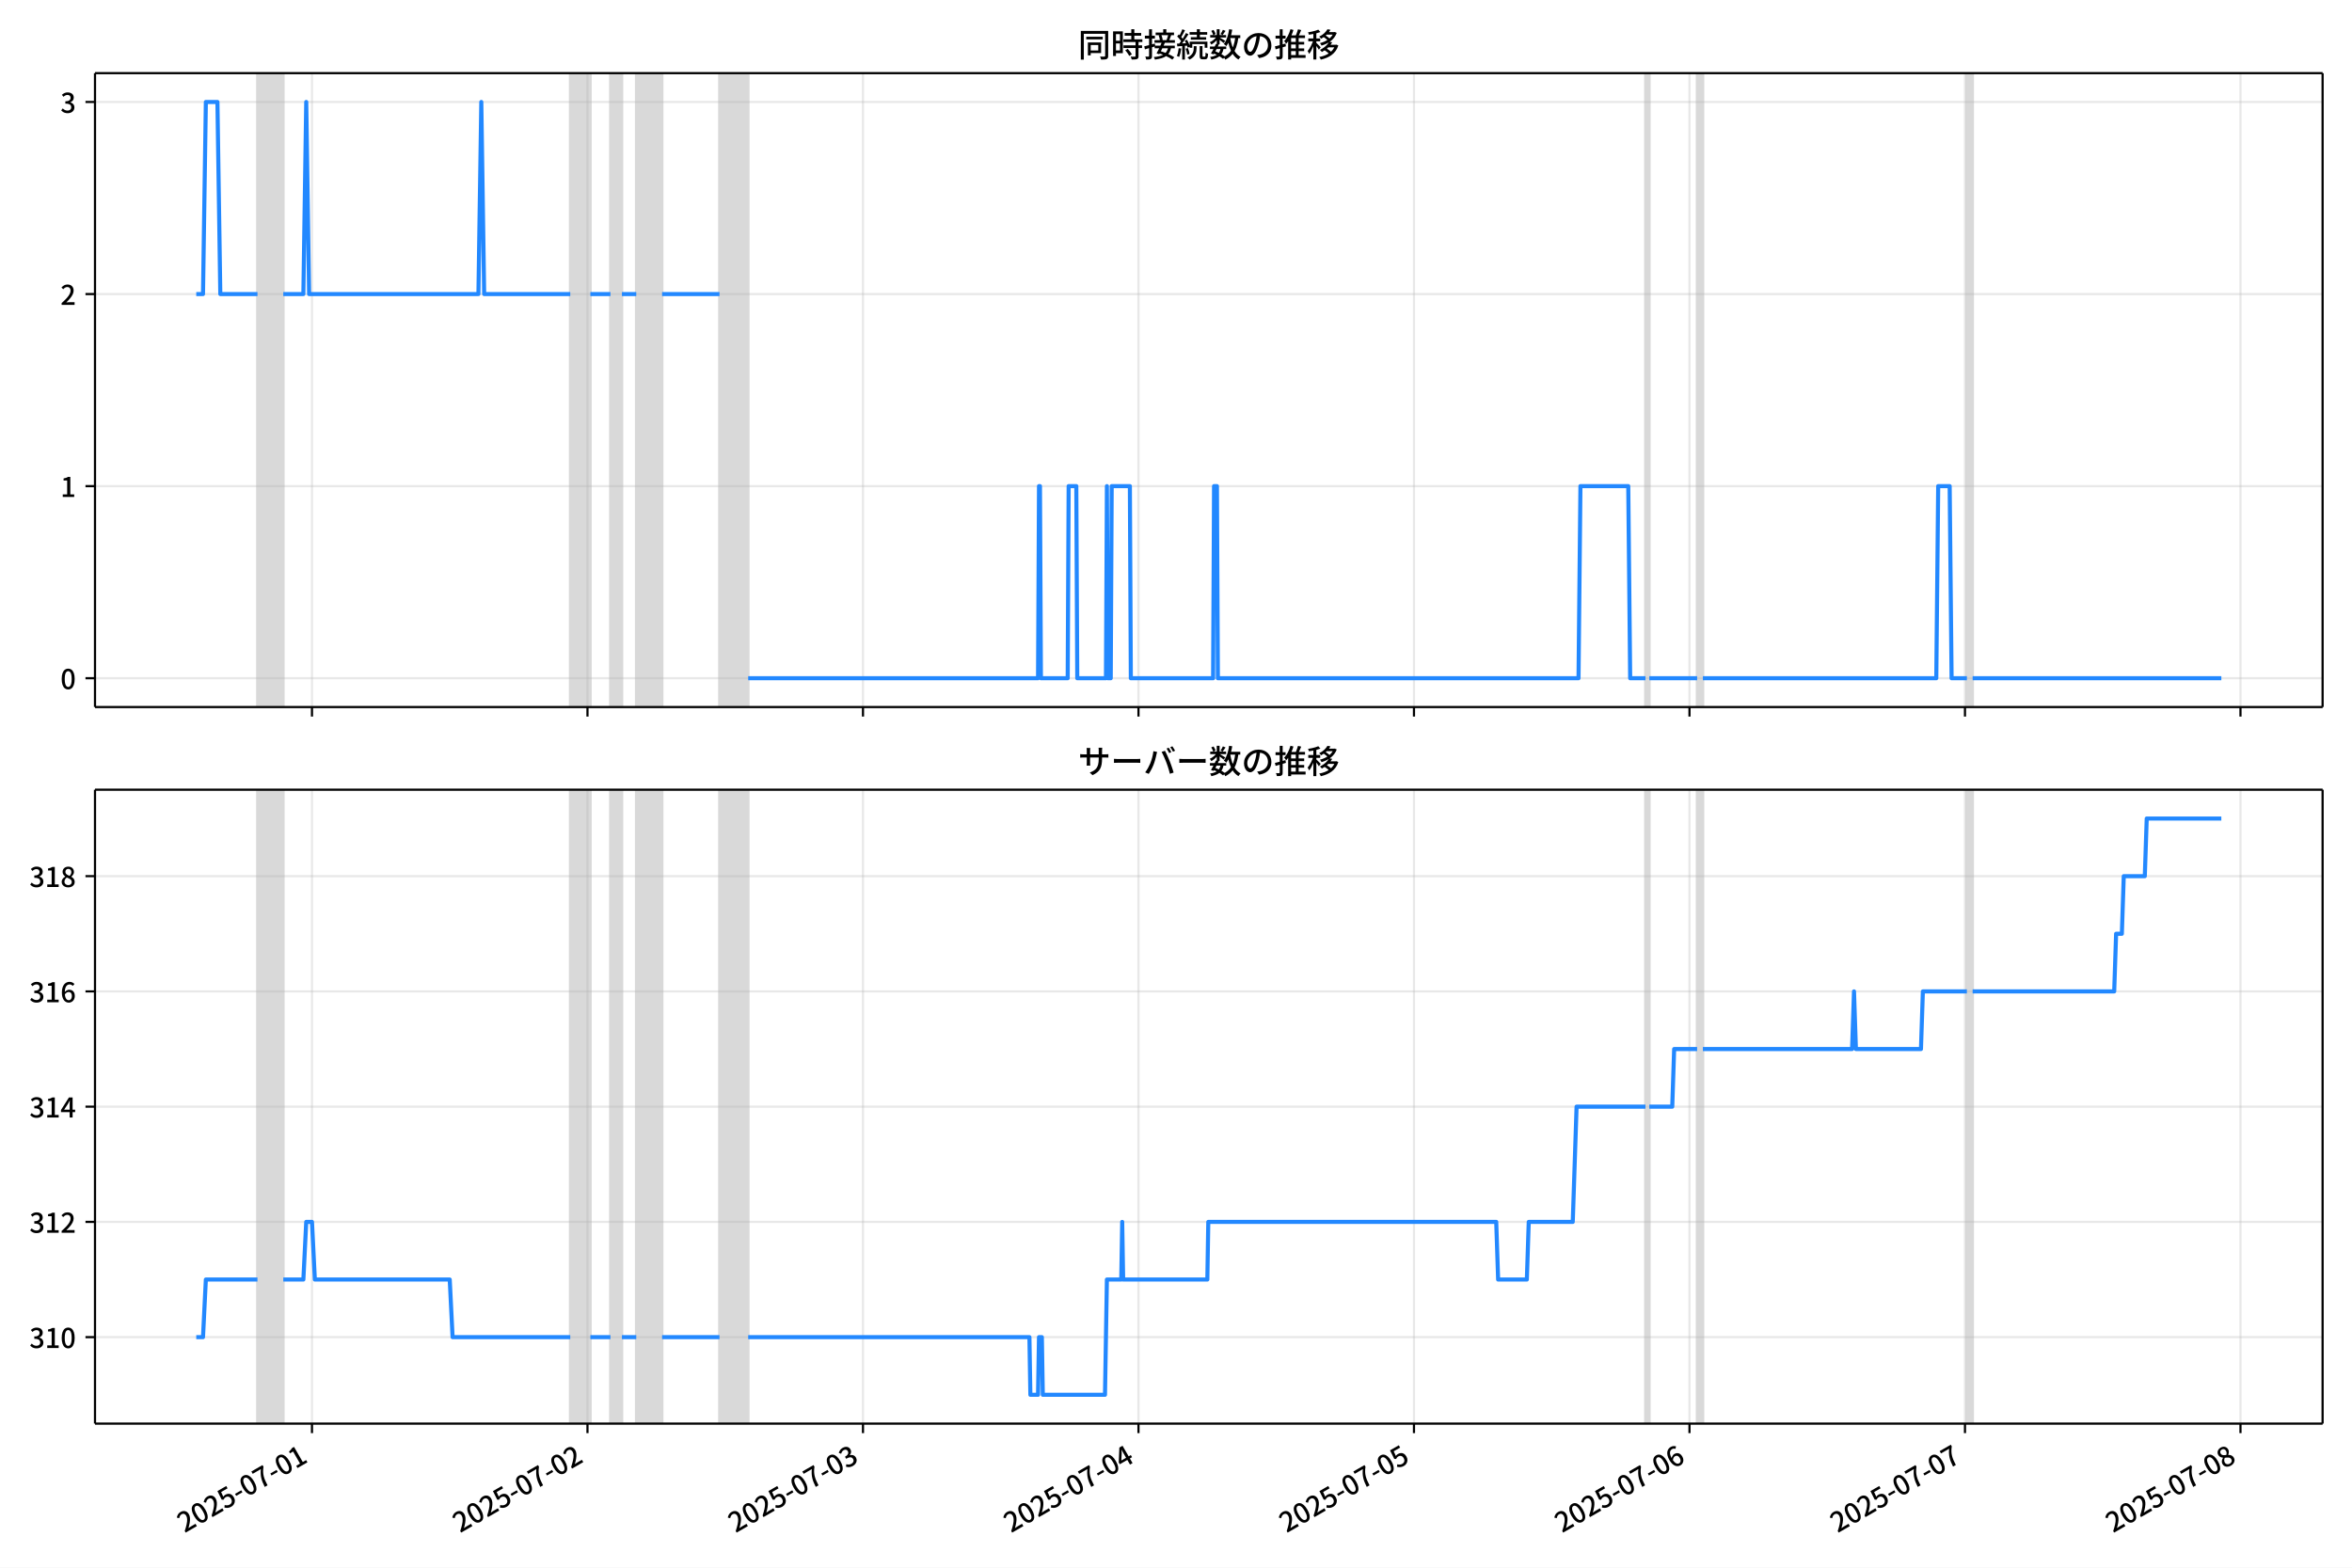
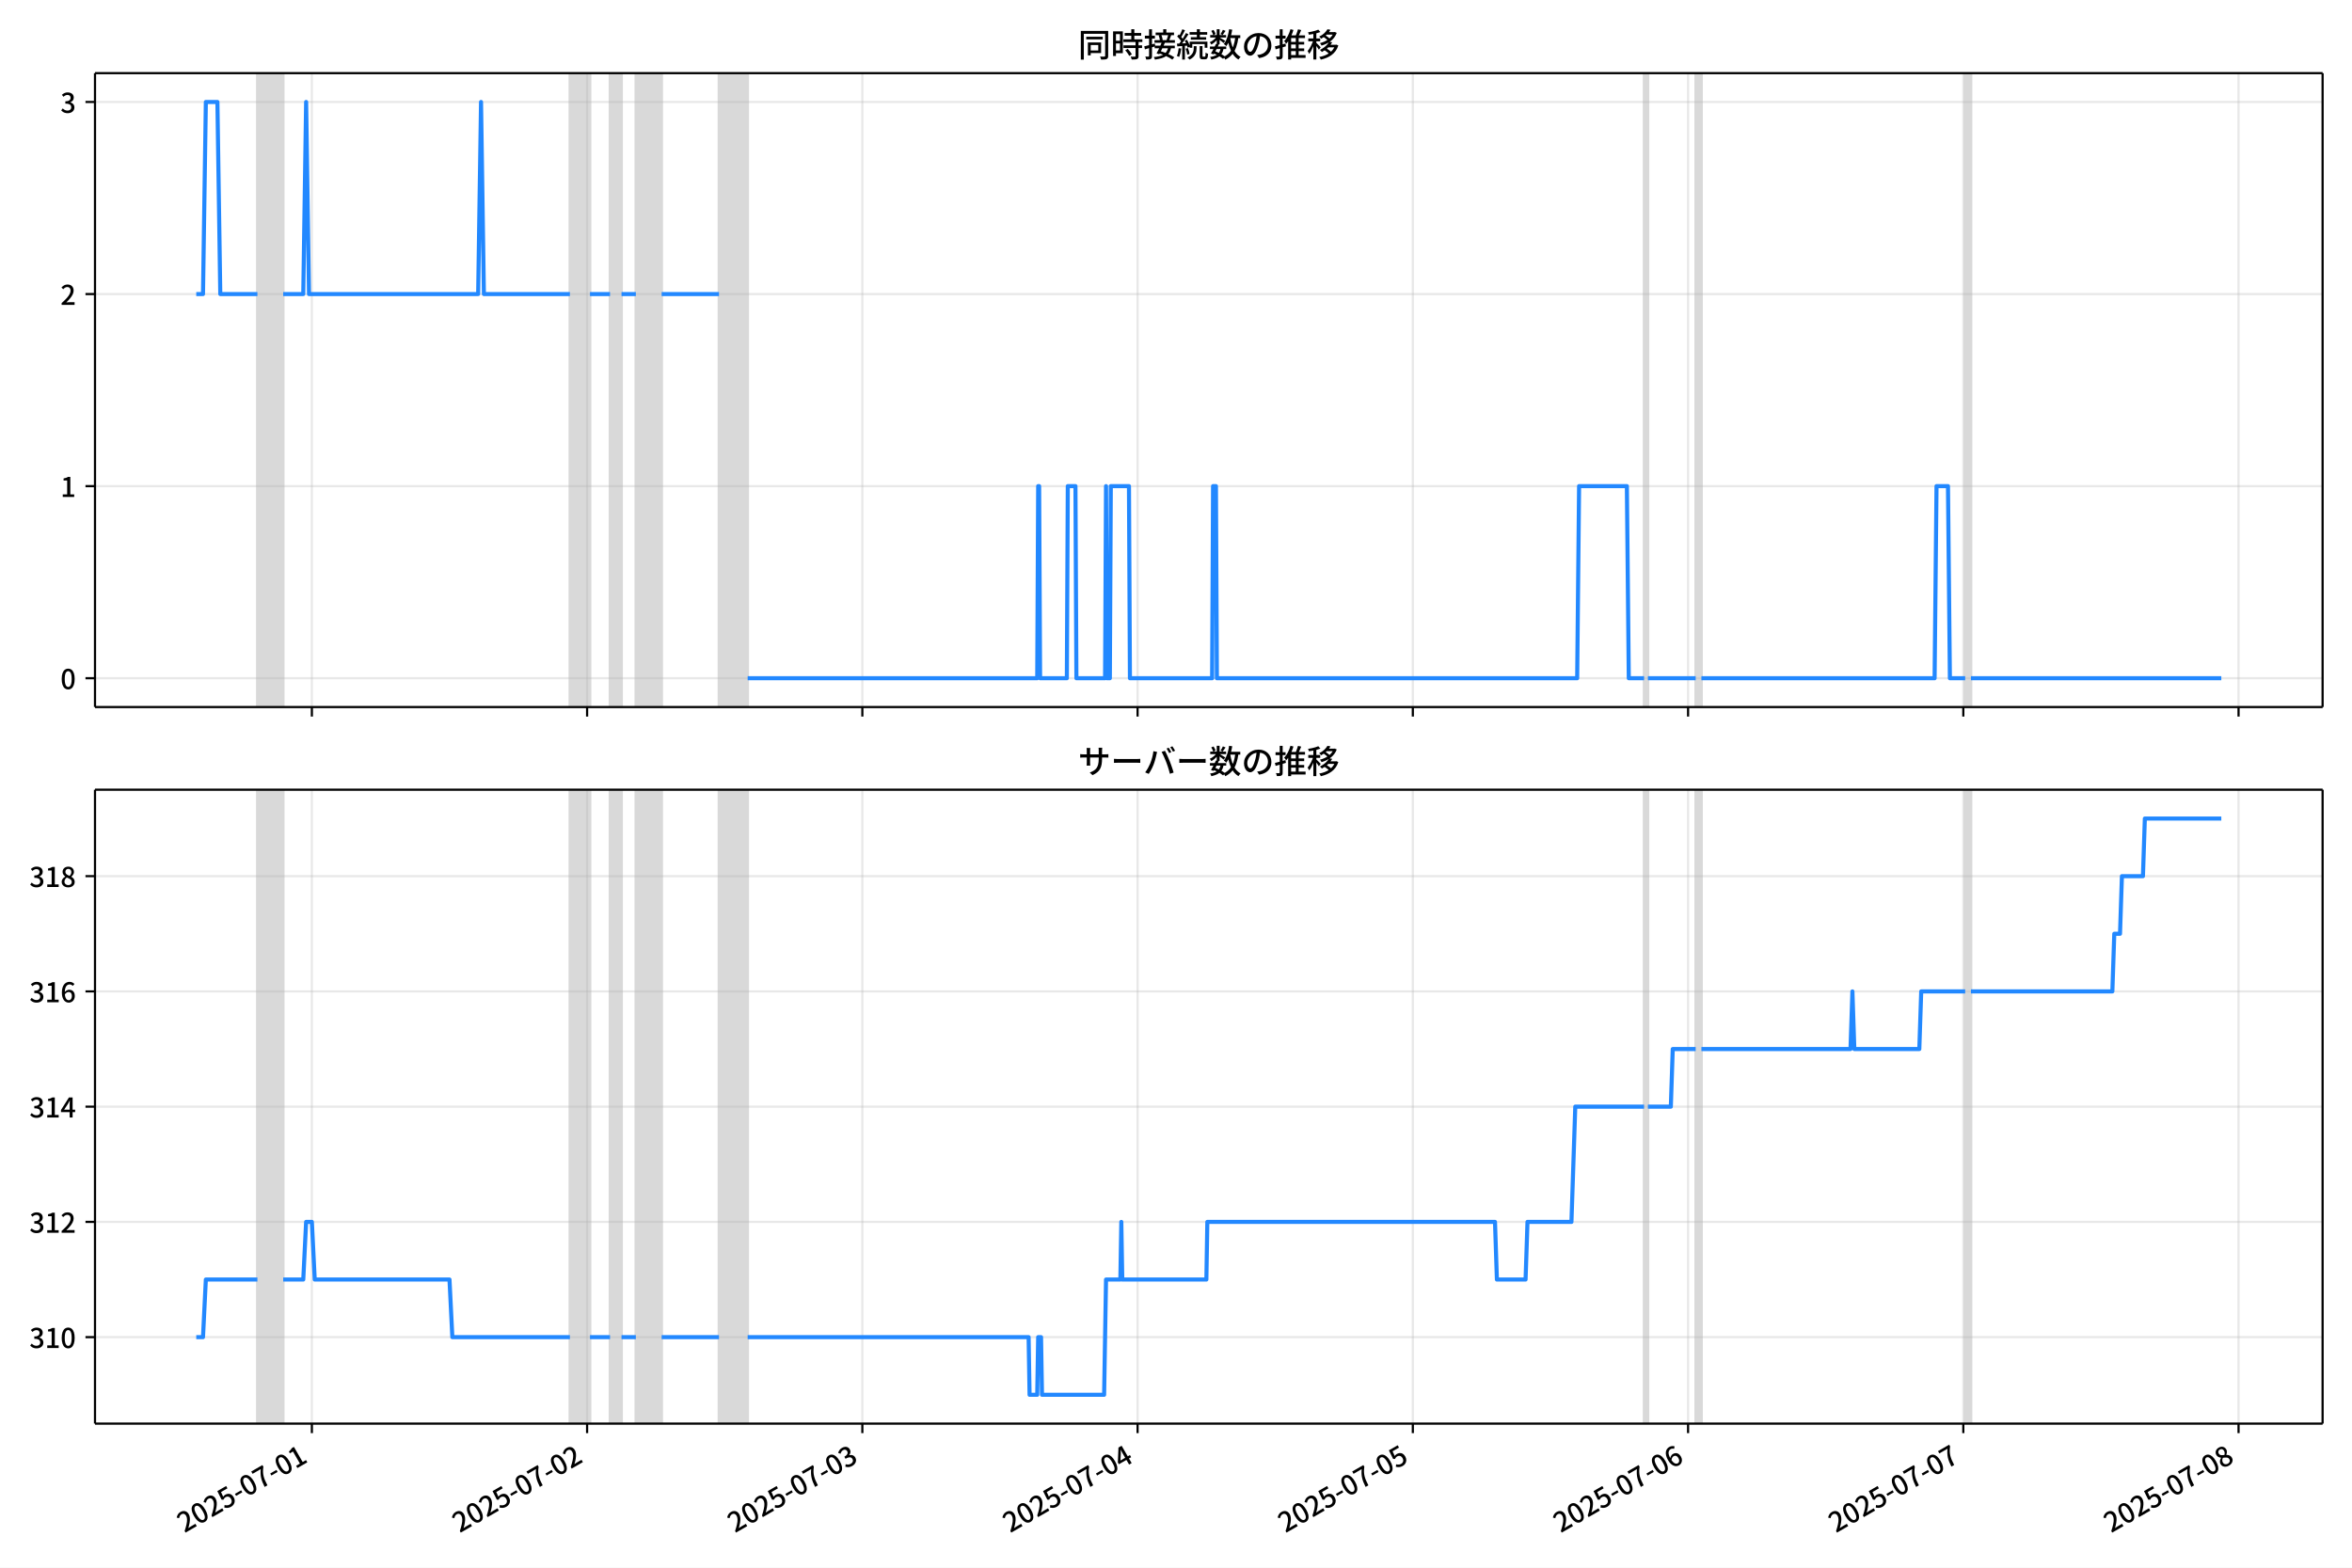
<svg xmlns="http://www.w3.org/2000/svg" xmlns:xlink="http://www.w3.org/1999/xlink" version="1.1" viewBox="0 0 864 576">
  <defs>
    <style type="text/css">*{stroke-linejoin: round; stroke-linecap: butt}</style>
  </defs>
  <g id="z">
    <g id="aa">
      <path d="m0 576h864v-576h-864z" fill="#fff" />
    </g>
    <g id="ab">
      <g id="ac">
        <path d="m34.9 259.78h818.3v-232.9h-818.3z" fill="#fff" />
      </g>
      <g id="ad">
-         <path d="m94.575 259.78h9.488v-232.9h-9.488z" clip-path="url(#c)" fill="#808080" opacity=".3" stroke="#808080" />
+         <path d="m94.553 259.78h9.479v-232.9h-9.479z" clip-path="url(#c)" fill="#808080" opacity=".3" stroke="#808080" />
      </g>
      <g id="ae">
-         <path d="m209.48 259.78h7.38v-232.9h-7.38z" clip-path="url(#c)" fill="#808080" opacity=".3" stroke="#808080" />
+         <path d="m209.35 259.78h7.372v-232.9h-7.372z" clip-path="url(#c)" fill="#808080" opacity=".3" stroke="#808080" />
      </g>
      <g id="af">
-         <path d="m224.24 259.78h4.217v-232.9h-4.217z" clip-path="url(#c)" fill="#808080" opacity=".3" stroke="#808080" />
+         <path d="m224.1 259.78h4.213v-232.9h-4.213z" clip-path="url(#c)" fill="#808080" opacity=".3" stroke="#808080" />
      </g>
      <g id="ag">
-         <path d="m233.73 259.78h9.488v-232.9h-9.488z" clip-path="url(#c)" fill="#808080" opacity=".3" stroke="#808080" />
+         <path d="m233.58 259.78h9.479v-232.9h-9.479z" clip-path="url(#c)" fill="#808080" opacity=".3" stroke="#808080" />
      </g>
      <g id="ah">
-         <path d="m264.3 259.78h10.542v-232.9h-10.542z" clip-path="url(#c)" fill="#808080" opacity=".3" stroke="#808080" />
+         <path d="m264.12 259.78h10.532v-232.9h-10.532z" clip-path="url(#c)" fill="#808080" opacity=".3" stroke="#808080" />
      </g>
      <g id="ai">
-         <path d="m604.46 259.78h1.406v-232.9h-1.406z" clip-path="url(#c)" fill="#808080" opacity=".3" stroke="#808080" />
+         <path d="m603.96 259.78h1.404v-232.9h-1.404z" clip-path="url(#c)" fill="#808080" opacity=".3" stroke="#808080" />
      </g>
      <g id="aj">
-         <path d="m623.44 259.78h2.108v-232.9h-2.108z" clip-path="url(#c)" fill="#808080" opacity=".3" stroke="#808080" />
+         <path d="m622.92 259.78h2.106v-232.9h-2.106z" clip-path="url(#c)" fill="#808080" opacity=".3" stroke="#808080" />
      </g>
      <g id="ak">
-         <path d="m722.53 259.78h2.108v-232.9h-2.108z" clip-path="url(#c)" fill="#808080" opacity=".3" stroke="#808080" />
+         <path d="m721.92 259.78h2.106v-232.9h-2.106z" clip-path="url(#c)" fill="#808080" opacity=".3" stroke="#808080" />
      </g>
      <g id="al">
        <g id="am">
          <g id="an">
-             <path d="m114.6 259.78v-232.9" clip-path="url(#c)" fill="none" stroke="#b0b0b0" stroke-linecap="square" stroke-opacity=".3" stroke-width=".8" />
+             <path d="m114.56 259.78v-232.9" clip-path="url(#c)" fill="none" stroke="#b0b0b0" stroke-linecap="square" stroke-opacity=".3" stroke-width=".8" />
          </g>
          <g id="ao">
            <defs>
              <path id="e" d="m0 0v3.5" stroke="#000" stroke-width=".8" />
            </defs>
-             <use x="114.605" y="259.778" stroke="#000000" stroke-width=".8" xlink:href="#e" />
+             <use x="114.565" y="259.778" stroke="#000000" stroke-width=".8" xlink:href="#e" />
          </g>
        </g>
        <g id="ap">
          <g id="aq">
-             <path d="m215.81 259.78v-232.9" clip-path="url(#c)" fill="none" stroke="#b0b0b0" stroke-linecap="square" stroke-opacity=".3" stroke-width=".8" />
+             <path d="m215.67 259.78v-232.9" clip-path="url(#c)" fill="none" stroke="#b0b0b0" stroke-linecap="square" stroke-opacity=".3" stroke-width=".8" />
          </g>
          <g id="ar">
-             <use x="215.809" y="259.778" stroke="#000000" stroke-width=".8" xlink:href="#e" />
+             <use x="215.673" y="259.778" stroke="#000000" stroke-width=".8" xlink:href="#e" />
          </g>
        </g>
        <g id="as">
          <g id="at">
-             <path d="m317.01 259.78v-232.9" clip-path="url(#c)" fill="none" stroke="#b0b0b0" stroke-linecap="square" stroke-opacity=".3" stroke-width=".8" />
+             <path d="m316.78 259.78v-232.9" clip-path="url(#c)" fill="none" stroke="#b0b0b0" stroke-linecap="square" stroke-opacity=".3" stroke-width=".8" />
          </g>
          <g id="au">
-             <use x="317.013" y="259.778" stroke="#000000" stroke-width=".8" xlink:href="#e" />
+             <use x="316.781" y="259.778" stroke="#000000" stroke-width=".8" xlink:href="#e" />
          </g>
        </g>
        <g id="av">
          <g id="aw">
-             <path d="m418.22 259.78v-232.9" clip-path="url(#c)" fill="none" stroke="#b0b0b0" stroke-linecap="square" stroke-opacity=".3" stroke-width=".8" />
+             <path d="m417.89 259.78v-232.9" clip-path="url(#c)" fill="none" stroke="#b0b0b0" stroke-linecap="square" stroke-opacity=".3" stroke-width=".8" />
          </g>
          <g id="ax">
-             <use x="418.217" y="259.778" stroke="#000000" stroke-width=".8" xlink:href="#e" />
+             <use x="417.89" y="259.778" stroke="#000000" stroke-width=".8" xlink:href="#e" />
          </g>
        </g>
        <g id="ay">
          <g id="az">
-             <path d="m519.42 259.78v-232.9" clip-path="url(#c)" fill="none" stroke="#b0b0b0" stroke-linecap="square" stroke-opacity=".3" stroke-width=".8" />
+             <path d="m519 259.78v-232.9" clip-path="url(#c)" fill="none" stroke="#b0b0b0" stroke-linecap="square" stroke-opacity=".3" stroke-width=".8" />
          </g>
          <g id="ba">
-             <use x="519.421" y="259.778" stroke="#000000" stroke-width=".8" xlink:href="#e" />
+             <use x="518.998" y="259.778" stroke="#000000" stroke-width=".8" xlink:href="#e" />
          </g>
        </g>
        <g id="bb">
          <g id="bc">
-             <path d="m620.62 259.78v-232.9" clip-path="url(#c)" fill="none" stroke="#b0b0b0" stroke-linecap="square" stroke-opacity=".3" stroke-width=".8" />
+             <path d="m620.11 259.78v-232.9" clip-path="url(#c)" fill="none" stroke="#b0b0b0" stroke-linecap="square" stroke-opacity=".3" stroke-width=".8" />
          </g>
          <g id="bd">
-             <use x="620.625" y="259.778" stroke="#000000" stroke-width=".8" xlink:href="#e" />
+             <use x="620.107" y="259.778" stroke="#000000" stroke-width=".8" xlink:href="#e" />
          </g>
        </g>
        <g id="be">
          <g id="bf">
-             <path d="m721.83 259.78v-232.9" clip-path="url(#c)" fill="none" stroke="#b0b0b0" stroke-linecap="square" stroke-opacity=".3" stroke-width=".8" />
+             <path d="m721.22 259.78v-232.9" clip-path="url(#c)" fill="none" stroke="#b0b0b0" stroke-linecap="square" stroke-opacity=".3" stroke-width=".8" />
          </g>
          <g id="bg">
-             <use x="721.829" y="259.778" stroke="#000000" stroke-width=".8" xlink:href="#e" />
+             <use x="721.215" y="259.778" stroke="#000000" stroke-width=".8" xlink:href="#e" />
          </g>
        </g>
        <g id="bh">
          <g id="bi">
-             <path d="m823.03 259.78v-232.9" clip-path="url(#c)" fill="none" stroke="#b0b0b0" stroke-linecap="square" stroke-opacity=".3" stroke-width=".8" />
+             <path d="m822.32 259.78v-232.9" clip-path="url(#c)" fill="none" stroke="#b0b0b0" stroke-linecap="square" stroke-opacity=".3" stroke-width=".8" />
          </g>
          <g id="bj">
-             <use x="823.033" y="259.778" stroke="#000000" stroke-width=".8" xlink:href="#e" />
+             <use x="822.324" y="259.778" stroke="#000000" stroke-width=".8" xlink:href="#e" />
          </g>
        </g>
      </g>
      <g id="bk">
        <g id="bl">
          <g id="bm">
            <path d="m34.9 249.19h818.3" clip-path="url(#c)" fill="none" stroke="#b0b0b0" stroke-linecap="square" stroke-opacity=".3" stroke-width=".8" />
          </g>
          <g id="bn">
            <defs>
              <path id="g" d="m0 0h-3.5" stroke="#000" stroke-width=".8" />
            </defs>
            <use x="34.9" y="249.191" stroke="#000000" stroke-width=".8" xlink:href="#g" />
          </g>
          <g id="bo">
            <g transform="translate(22.2 253.18) scale(.1 -.1)">
              <defs>
                <path id="a" transform="scale(.015625)" d="m1830-90q-460 0-806 275-346 276-535 823-188 547-188 1366 0 820 188 1357 189 538 535 803 346 266 806 266 461 0 800-269 340-269 528-803 189-534 189-1354 0-819-189-1366-188-547-528-823-339-275-800-275zm0 589q237 0 422 185 186 186 288 599 103 413 103 1091 0 679-103 1082-102 403-288 582-185 180-422 180-236 0-422-180-186-179-292-582-105-403-105-1082 0-678 105-1091 106-413 292-599 186-185 422-185z" />
              </defs>
              <use xlink:href="#a" />
            </g>
          </g>
        </g>
        <g id="bp">
          <g id="bq">
            <path d="m34.9 178.62h818.3" clip-path="url(#c)" fill="none" stroke="#b0b0b0" stroke-linecap="square" stroke-opacity=".3" stroke-width=".8" />
          </g>
          <g id="br">
            <use x="34.9" y="178.616" stroke="#000000" stroke-width=".8" xlink:href="#g" />
          </g>
          <g id="bs">
            <g transform="translate(22.2 182.6) scale(.1 -.1)">
              <defs>
                <path id="k" transform="scale(.015625)" d="m544 0v608h1037v3277h-845v467q333 58 579 147 247 90 451 218h557v-4109h915v-608h-2694z" />
              </defs>
              <use xlink:href="#k" />
            </g>
          </g>
        </g>
        <g id="bt">
          <g id="bu">
            <path d="m34.9 108.04h818.3" clip-path="url(#c)" fill="none" stroke="#b0b0b0" stroke-linecap="square" stroke-opacity=".3" stroke-width=".8" />
          </g>
          <g id="bv">
            <use x="34.9" y="108.041" stroke="#000000" stroke-width=".8" xlink:href="#g" />
          </g>
          <g id="bw">
            <g transform="translate(22.2 112.03) scale(.1 -.1)">
              <defs>
                <path id="d" transform="scale(.015625)" d="m282 0v429q697 621 1164 1136 468 515 701 956 234 442 234 826 0 256-87 451-86 196-262 301-176 106-445 106-275 0-506-151-230-150-422-368l-416 410q301 333 637 518 336 186 803 186 429 0 749-176t496-493 176-745q0-455-224-919t-615-935q-390-470-889-950 186 20 394 36t374 16h1184v-634h-3046z" />
              </defs>
              <use xlink:href="#d" />
            </g>
          </g>
        </g>
        <g id="bx">
          <g id="by">
            <path d="m34.9 37.466h818.3" clip-path="url(#c)" fill="none" stroke="#b0b0b0" stroke-linecap="square" stroke-opacity=".3" stroke-width=".8" />
          </g>
          <g id="bz">
            <use x="34.9" y="37.466" stroke="#000000" stroke-width=".8" xlink:href="#g" />
          </g>
          <g id="ca">
            <g transform="translate(22.2 41.451) scale(.1 -.1)">
              <defs>
                <path id="j" transform="scale(.015625)" d="m1715-90q-371 0-656 90t-503 240q-217 150-377 323l359 474q211-205 479-359 269-153 634-153 269 0 467 92 199 93 311 266t112 423q0 256-125 451t-429 300q-304 106-835 106v551q467 0 732 105 266 106 384 291 119 186 119 423 0 307-192 489-192 183-531 183-269 0-503-119-233-118-438-316l-384 460q282 256 614 413 333 157 737 157 422 0 748-144 327-144 512-413 186-269 186-659 0-403-221-685-221-281-592-422v-26q269-70 490-227t349-400 128-557q0-422-215-726-214-304-573-468-358-163-787-163z" />
              </defs>
              <use xlink:href="#j" />
            </g>
          </g>
        </g>
      </g>
      <g id="cb">
-         <path d="m72.095 108.04h2.475l1.052-70.575h4.252l1.057 70.575h13.644m9.488 0h7.38l1.054-70.575 1.054 70.575h62.198l1.054-70.575 1.054 70.575h31.626m7.38 0h7.38m4.217 0h5.271m9.488 0h21.084m10.542 141.15h106.48l.351-70.575h.351l.351 70.575h9.839l.351-70.575h2.811l.351 70.575h10.542l.351-70.575.351 70.575h1.054l.351-70.575h6.677l.351 70.575h30.221l.351-70.575h1.054l.351 70.575h132.48l.703-70.575h17.57l.703 70.575h5.622m1.406 0h17.57m2.108 0h85.742l.703-70.575h4.217l.703 70.575h5.622m2.108 0h91.365v0" clip-path="url(#c)" fill="none" stroke="#28f" stroke-linecap="square" stroke-width="1.5" />
+         <path d="m72.095 108.04h2.473l1.051-70.575h4.248l1.056 70.575h13.631m9.479 0h7.372l1.053-70.575 1.053 70.575h62.14l1.053-70.575 1.053 70.575h31.596m7.372 0h7.372m4.213 0h5.266m9.479 0h21.064m10.532 141.15h106.37l.351-70.575h.351l.351 70.575h9.83l.351-70.575h2.809l.351 70.575h10.532l.351-70.575.351 70.575h1.053l.351-70.575h6.67l.351 70.575h30.192l.351-70.575h1.053l.351 70.575h132.35l.702-70.575h17.554l.702 70.575h5.617m1.404 0h17.554m2.106 0h85.661l.702-70.575h4.213l.702 70.575h5.617m2.106 0h91.981v0" clip-path="url(#c)" fill="none" stroke="#28f" stroke-linecap="square" stroke-width="1.5" />
      </g>
      <g id="cc">
        <path d="m34.9 259.78v-232.9" fill="none" stroke="#000" stroke-linecap="square" stroke-width=".8" />
      </g>
      <g id="cd">
        <path d="m853.2 259.78v-232.9" fill="none" stroke="#000" stroke-linecap="square" stroke-width=".8" />
      </g>
      <g id="ce">
        <path d="m34.9 259.78h818.3" fill="none" stroke="#000" stroke-linecap="square" stroke-width=".8" />
      </g>
      <g id="cf">
        <path d="m34.9 26.88h818.3" fill="none" stroke="#000" stroke-linecap="square" stroke-width=".8" />
      </g>
      <g id="cg">
        <g transform="translate(396.05 20.88) scale(.12 -.12)">
          <defs>
            <path id="w" transform="scale(.015625)" d="m1587 3936h3232v-518h-3232v518zm320-1114h557v-2534h-557v2534zm301 0h2291v-2086h-2291v512h1734v1069h-1734v505zm-1683 2260h5113v-570h-4524v-5056h-589v5626zm4768 0h595v-4896q0-250-67-397t-227-218q-160-77-426-96t-675-19q-13 83-45 192t-77 218q-45 108-89 185 281-13 527-13 247 0 330 0 83 7 118 42 36 35 36 112v4890z" />
            <path id="u" transform="scale(.015625)" d="m2714 4672h3238v-525h-3238v525zm-244-1235h3712v-538h-3712v538zm20-1184h3635v-531h-3635v531zm1523 3155h595v-2310h-595v2310zm832-2451h589v-2823q0-230-61-364-61-135-227-199-167-70-423-86t-633-16q-20 121-78 285-57 163-121 284 275-6 509-9t310-3q77 6 106 28 29 23 29 93v2810zm-2023-1677 487 282q153-160 313-352t294-381q135-189 206-343l-519-313q-64 153-189 348-124 196-278 394-154 199-314 365zm-2086 3718h1619v-4281h-1619v544h1056v3187h-1056v550zm32-1843h1293v-537h-1293v537zm-320 1843h563v-4832h-563v4832z" />
            <path id="v" transform="scale(.015625)" d="m3866 5408h614v-870h-614v870zm-1479-653h3597v-518h-3597v518zm-230-1485h4e3v-518h-4e3v518zm825 922 519 102q64-160 121-342 58-182 96-352 39-170 45-304l-544-128q-6 134-42 313-35 180-83 365-48 186-112 346zm1856 109 589-71q-96-275-202-557-105-281-195-486l-518 77q58 147 122 329 64 183 118 372t86 336zm-2643-2106h3943v-518h-3943v518zm1408 685 602-115q-167-371-362-784t-390-797-362-685l-525 179q160 288 346 666t368 784 323 752zm-659-2157 358 403q352-102 733-240 381-137 752-304 371-166 697-336 327-169 558-329l-384-461q-218 160-532 336-313 176-685 345-371 170-755 323-384 154-742 263zm1894 1114 583-71q-122-550-353-944-230-393-604-662t-922-435q-547-167-1296-269-25 128-93 269-67 141-137 230 678 64 1168 192t819 349q330 221 531 550 202 330 304 791zm-4684 217q396 90 953 240 557 151 1120 311l77-544q-525-154-1053-311-528-156-963-284l-134 588zm121 2093h1965v-563h-1965v563zm819 1248h576v-5229q0-236-51-374t-192-208q-141-77-355-99-214-23-541-16-13 115-64 288t-109 294q205-6 381-6t234 0q64 0 92 28 29 29 29 93v5229z" />
            <path id="t" transform="scale(.015625)" d="m4058 5408h595v-1798h-595v1798zm-1415-563h3443v-499h-3443v499zm231-992h3008v-499h-3008v499zm-224-877h3475v-1203h-531v729h-2432v-729h-512v1203zm1964-877h551v-1881q0-122 22-157 23-35 106-35 25 0 92 0 68 0 135 0t99 0q51 0 83 54t45 224 19 515q90-70 234-131t259-93q-19-429-83-662-64-234-183-326-118-93-316-93-39 0-103 0t-134 0-138 0q-67 0-99 0-237 0-365 64t-176 218q-48 153-48 422v1881zm-1164-6h550v-455q0-243-48-528-48-284-186-579-137-294-409-572-272-279-727-503-70 90-192 208-121 118-230 195 416 205 665 438 250 234 371 474 122 240 164 467 42 228 42 413v442zm-2240 3309 524-192q-121-244-259-503-137-259-275-496t-259-416l-410 173q122 186 246 438 125 253 240 515 116 263 193 481zm716-743 500-230q-224-359-496-756-272-396-548-764-275-368-518-650l-358 205q179 211 377 483 199 272 387 569 189 298 358 592 170 295 298 551zm-1721-665 307 403q166-154 339-340 173-185 320-364t224-327l-326-460q-77 160-218 348-141 189-314 384-172 196-332 356zm1485-832 435 179q128-211 249-458 122-246 215-474 93-227 137-412l-473-211q-32 185-119 422-86 237-201 486-115 250-243 468zm-1530-583q422 26 998 54 576 29 1184 68l7-499q-570-45-1127-84-556-38-992-70l-70 531zm1702-992 436 135q121-276 214-596t118-556l-454-148q-26 237-112 563-86 327-202 602zm-1363 109 499-83q-57-455-163-897-105-441-253-748-51 32-134 73-83 42-170 83-86 42-144 62 148 294 234 697t131 813zm691 627h525v-2861h-525v2861z" />
            <path id="m" transform="scale(.015625)" d="m224 2022h3187v-499h-3187v499zm51 2247h3111v-487h-3111v487zm1127-1735 563-121q-154-320-333-672t-352-679q-173-326-326-582l-532 173q148 243 324 566t345 669q170 346 311 646zm934-832 563-64q-89-480-262-838t-461-614-701-432-976-298q-25 128-99 269t-157 237q659 102 1085 303 426 202 666 554t342 883zm422 3597 519-211q-147-218-298-436-150-217-278-377l-403 186q121 173 252 413 132 240 208 425zm-1203 109h563v-2957h-563v2957zm-1075-320 448 186q134-192 246-420 112-227 157-393l-467-211q-38 172-147 406t-237 432zm1094-1050 397-236q-160-263-400-529-240-265-519-489-278-224-553-378-51 103-141 237-89 135-179 218 269 109 534 294 266 186 493 416 228 231 368 467zm487-204q83-45 246-145 163-99 352-211t346-211 221-150l-327-423q-83 77-230 198-147 122-317 253-170 132-327 250-156 119-259 189l295 250zm1798 396h2311v-556h-2311v556zm115 1178 615-90q-103-640-263-1235t-384-1101q-224-505-512-889-44 57-134 134t-186 157-166 125q275 339 473 796 199 458 340 995 141 538 217 1108zm1223-1510 614-58q-147-1101-445-1940-297-838-813-1443-515-604-1321-1014-26 71-90 177-64 105-134 208-70 102-128 159 742 346 1212 880 471 535 730 1290 260 755 375 1741zm-1005-135q134-851 387-1597 253-745 659-1305 407-560 1002-874-70-57-154-150-83-93-154-189-70-96-121-179-633 371-1056 988-422 618-688 1434-265 816-425 1783l550 89zm-3309-3065 327 416q377-148 754-330 378-182 701-378 324-195 548-368l-416-435q-211 179-519 378-307 198-666 383-358 186-729 334z" />
            <path id="s" transform="scale(.015625)" d="m3686 4378q-64-493-163-1041-99-547-265-1084-192-653-432-1104t-522-688-595-237q-320 0-596 221-275 221-448 621-172 400-172 931 0 537 220 1017 221 480 611 851 391 372 909 583 519 211 1121 211 576 0 1040-186 464-185 793-515 330-329 502-771 173-441 173-941 0-672-278-1194-278-521-816-851-538-329-1318-444l-378 601q166 20 307 42t263 48q307 70 585 217 279 148 496 375 218 227 342 534 125 308 125 692t-122 713q-121 330-358 573-236 243-582 380-346 138-781 138-525 0-935-186-409-185-694-489-284-304-432-656-147-352-147-678 0-365 89-605 90-240 224-355 135-115 276-115t288 144 297 457q151 314 298 800 147 461 246 982 100 522 145 1021l684-12z" />
            <path id="n" transform="scale(.015625)" d="m2995 2925h2893v-519h-2893v519zm0-1280h2893v-519h-2893v519zm-64-1299h3232v-557h-3232v557zm1312 3577h563v-3763h-563v3763zm429 1466 634-141q-154-390-340-794-185-403-339-684l-512 140q103 199 208 458 106 259 195 528 90 269 154 493zm-1472 25 582-147q-153-518-371-1018-217-499-483-931t-573-758q-38 64-109 160-70 96-147 198-77 103-141 160 416 416 733 1034t509 1302zm128-1203h2720v-537h-2720v-4205h-582v4422l313 320h269zm-3174-2157q396 90 953 240 557 151 1120 311l77-544q-525-154-1053-311-528-156-963-284l-134 588zm121 2093h1965v-563h-1965v563zm819 1248h576v-5229q0-236-51-374t-192-208q-141-77-355-99-214-23-541-16-13 115-64 288t-109 294q205-6 381-6t234 0q64 0 92 28 29 29 29 93v5229z" />
            <path id="l" transform="scale(.015625)" d="m4051 5402 595-109q-281-493-729-941t-1107-806q-39 64-106 144t-141 153q-73 74-137 119 608 288 1011 678t614 762zm-77-557h1511v-493h-1863l352 493zm1293 0h109l109 25 384-179q-192-505-496-905t-695-701q-390-301-845-519-454-217-947-358-44 109-137 253t-176 227q448 109 867 294 419 186 777 445 359 259 631 592t419 730v96zm-1990-954 377 307q167-96 336-218 170-121 320-249 151-128 247-237l-397-332q-90 108-237 236t-317 259q-169 132-329 234zm1107-934 595-109q-307-538-803-1031-496-492-1232-876-38 64-102 144t-138 156q-74 77-138 116 455 217 807 483t604 554q253 288 407 563zm-90-589h1460v-506h-1818l358 506zm1268 0h121l109 26 384-167q-192-614-531-1075t-787-794q-448-332-983-553-534-221-1129-355-45 115-132 269-86 153-176 249 551 96 1043 285 493 189 903 473 410 285 714 669t464 883v90zm-2132-1056 410 339q186-102 384-237 198-134 371-275t282-269l-435-371q-103 128-270 272-166 144-361 288t-381 253zm-2150 3533h589v-5376h-589v5376zm-992-1242h2336v-569h-2336v569zm1024-224 365-160q-96-339-231-707-134-368-291-727-157-358-336-672-179-313-365-537-44 128-134 291t-160 272q173 192 339 457 167 266 323 570 157 304 282 618t208 595zm941 1946 416-467q-314-122-695-221-380-99-784-173-403-74-780-131-20 102-71 236-51 135-102 231 358 58 732 138 375 80 711 179t573 208zm-397-2579q58-45 179-170 122-125 266-266 144-140 259-265t160-183l-352-473q-58 102-157 255-99 154-218 317-118 164-227 311-108 147-185 237l275 237z" />
          </defs>
          <use xlink:href="#w" />
          <use transform="translate(100)" xlink:href="#u" />
          <use transform="translate(200)" xlink:href="#v" />
          <use transform="translate(300)" xlink:href="#t" />
          <use transform="translate(400)" xlink:href="#m" />
          <use transform="translate(500)" xlink:href="#s" />
          <use transform="translate(600)" xlink:href="#n" />
          <use transform="translate(700)" xlink:href="#l" />
        </g>
      </g>
    </g>
    <g id="ch">
      <g id="ci">
        <path d="m34.9 523.06h818.3v-232.9h-818.3z" fill="#fff" />
      </g>
      <g id="cj">
-         <path d="m94.575 523.06h9.488v-232.9h-9.488z" clip-path="url(#b)" fill="#808080" opacity=".3" stroke="#808080" />
+         <path d="m94.553 523.06h9.479v-232.9h-9.479z" clip-path="url(#b)" fill="#808080" opacity=".3" stroke="#808080" />
      </g>
      <g id="ck">
-         <path d="m209.48 523.06h7.38v-232.9h-7.38z" clip-path="url(#b)" fill="#808080" opacity=".3" stroke="#808080" />
+         <path d="m209.35 523.06h7.372v-232.9h-7.372z" clip-path="url(#b)" fill="#808080" opacity=".3" stroke="#808080" />
      </g>
      <g id="cl">
-         <path d="m224.24 523.06h4.217v-232.9h-4.217z" clip-path="url(#b)" fill="#808080" opacity=".3" stroke="#808080" />
+         <path d="m224.1 523.06h4.213v-232.9h-4.213z" clip-path="url(#b)" fill="#808080" opacity=".3" stroke="#808080" />
      </g>
      <g id="cm">
-         <path d="m233.73 523.06h9.488v-232.9h-9.488z" clip-path="url(#b)" fill="#808080" opacity=".3" stroke="#808080" />
+         <path d="m233.58 523.06h9.479v-232.9h-9.479z" clip-path="url(#b)" fill="#808080" opacity=".3" stroke="#808080" />
      </g>
      <g id="cn">
-         <path d="m264.3 523.06h10.542v-232.9h-10.542z" clip-path="url(#b)" fill="#808080" opacity=".3" stroke="#808080" />
+         <path d="m264.12 523.06h10.532v-232.9h-10.532z" clip-path="url(#b)" fill="#808080" opacity=".3" stroke="#808080" />
      </g>
      <g id="co">
-         <path d="m604.46 523.06h1.406v-232.9h-1.406z" clip-path="url(#b)" fill="#808080" opacity=".3" stroke="#808080" />
+         <path d="m603.96 523.06h1.404v-232.9h-1.404z" clip-path="url(#b)" fill="#808080" opacity=".3" stroke="#808080" />
      </g>
      <g id="cp">
-         <path d="m623.44 523.06h2.108v-232.9h-2.108z" clip-path="url(#b)" fill="#808080" opacity=".3" stroke="#808080" />
+         <path d="m622.92 523.06h2.106v-232.9h-2.106z" clip-path="url(#b)" fill="#808080" opacity=".3" stroke="#808080" />
      </g>
      <g id="cq">
-         <path d="m722.53 523.06h2.108v-232.9h-2.108z" clip-path="url(#b)" fill="#808080" opacity=".3" stroke="#808080" />
+         <path d="m721.92 523.06h2.106v-232.9h-2.106z" clip-path="url(#b)" fill="#808080" opacity=".3" stroke="#808080" />
      </g>
      <g id="cr">
        <g id="cs">
          <g id="ct">
-             <path d="m114.6 523.06v-232.9" clip-path="url(#b)" fill="none" stroke="#b0b0b0" stroke-linecap="square" stroke-opacity=".3" stroke-width=".8" />
+             <path d="m114.56 523.06v-232.9" clip-path="url(#b)" fill="none" stroke="#b0b0b0" stroke-linecap="square" stroke-opacity=".3" stroke-width=".8" />
          </g>
          <g id="cu">
-             <use x="114.605" y="523.055" stroke="#000000" stroke-width=".8" xlink:href="#e" />
+             <use x="114.565" y="523.055" stroke="#000000" stroke-width=".8" xlink:href="#e" />
          </g>
          <g id="cv">
-             <g transform="translate(67.815 563.33) rotate(-30) scale(.1 -.1)">
+             <g transform="translate(67.775 563.33) rotate(-30) scale(.1 -.1)">
              <defs>
                <path id="i" transform="scale(.015625)" d="m1715-90q-365 0-653 90t-506 237q-217 147-383 307l352 480q134-134 294-246t361-183q202-70 452-70 262 0 473 118 212 119 333 346 122 227 122 541 0 460-247 716-246 256-649 256-224 0-384-64t-365-198l-365 237 141 2240h2387v-627h-1747l-109-1204q154 77 307 118 154 42 340 42 397 0 723-160t518-490q192-329 192-847 0-519-224-887t-586-560q-361-192-777-192z" />
                <path id="f" transform="scale(.015625)" d="m301 1536v544h1689v-544h-1689z" />
                <path id="h" transform="scale(.015625)" d="m1235 0q32 646 109 1187t224 1024 384 941 576 938h-2208v627h3027v-455q-409-512-665-989-256-476-397-969t-205-1053-90-1251h-755z" />
              </defs>
              <use xlink:href="#d" />
              <use transform="translate(57)" xlink:href="#a" />
              <use transform="translate(114)" xlink:href="#d" />
              <use transform="translate(171)" xlink:href="#i" />
              <use transform="translate(228)" xlink:href="#f" />
              <use transform="translate(263.7)" xlink:href="#a" />
              <use transform="translate(320.7)" xlink:href="#h" />
              <use transform="translate(377.7)" xlink:href="#f" />
              <use transform="translate(413.4)" xlink:href="#a" />
              <use transform="translate(470.4)" xlink:href="#k" />
            </g>
          </g>
        </g>
        <g id="cw">
          <g id="cx">
-             <path d="m215.81 523.06v-232.9" clip-path="url(#b)" fill="none" stroke="#b0b0b0" stroke-linecap="square" stroke-opacity=".3" stroke-width=".8" />
+             <path d="m215.67 523.06v-232.9" clip-path="url(#b)" fill="none" stroke="#b0b0b0" stroke-linecap="square" stroke-opacity=".3" stroke-width=".8" />
          </g>
          <g id="cy">
-             <use x="215.809" y="523.055" stroke="#000000" stroke-width=".8" xlink:href="#e" />
+             <use x="215.673" y="523.055" stroke="#000000" stroke-width=".8" xlink:href="#e" />
          </g>
          <g id="cz">
-             <g transform="translate(169.02 563.33) rotate(-30) scale(.1 -.1)">
+             <g transform="translate(168.88 563.33) rotate(-30) scale(.1 -.1)">
              <use xlink:href="#d" />
              <use transform="translate(57)" xlink:href="#a" />
              <use transform="translate(114)" xlink:href="#d" />
              <use transform="translate(171)" xlink:href="#i" />
              <use transform="translate(228)" xlink:href="#f" />
              <use transform="translate(263.7)" xlink:href="#a" />
              <use transform="translate(320.7)" xlink:href="#h" />
              <use transform="translate(377.7)" xlink:href="#f" />
              <use transform="translate(413.4)" xlink:href="#a" />
              <use transform="translate(470.4)" xlink:href="#d" />
            </g>
          </g>
        </g>
        <g id="da">
          <g id="db">
-             <path d="m317.01 523.06v-232.9" clip-path="url(#b)" fill="none" stroke="#b0b0b0" stroke-linecap="square" stroke-opacity=".3" stroke-width=".8" />
+             <path d="m316.78 523.06v-232.9" clip-path="url(#b)" fill="none" stroke="#b0b0b0" stroke-linecap="square" stroke-opacity=".3" stroke-width=".8" />
          </g>
          <g id="dc">
-             <use x="317.013" y="523.055" stroke="#000000" stroke-width=".8" xlink:href="#e" />
+             <use x="316.781" y="523.055" stroke="#000000" stroke-width=".8" xlink:href="#e" />
          </g>
          <g id="dd">
-             <g transform="translate(270.22 563.33) rotate(-30) scale(.1 -.1)">
+             <g transform="translate(269.99 563.33) rotate(-30) scale(.1 -.1)">
              <use xlink:href="#d" />
              <use transform="translate(57)" xlink:href="#a" />
              <use transform="translate(114)" xlink:href="#d" />
              <use transform="translate(171)" xlink:href="#i" />
              <use transform="translate(228)" xlink:href="#f" />
              <use transform="translate(263.7)" xlink:href="#a" />
              <use transform="translate(320.7)" xlink:href="#h" />
              <use transform="translate(377.7)" xlink:href="#f" />
              <use transform="translate(413.4)" xlink:href="#a" />
              <use transform="translate(470.4)" xlink:href="#j" />
            </g>
          </g>
        </g>
        <g id="de">
          <g id="df">
-             <path d="m418.22 523.06v-232.9" clip-path="url(#b)" fill="none" stroke="#b0b0b0" stroke-linecap="square" stroke-opacity=".3" stroke-width=".8" />
+             <path d="m417.89 523.06v-232.9" clip-path="url(#b)" fill="none" stroke="#b0b0b0" stroke-linecap="square" stroke-opacity=".3" stroke-width=".8" />
          </g>
          <g id="dg">
-             <use x="418.217" y="523.055" stroke="#000000" stroke-width=".8" xlink:href="#e" />
+             <use x="417.89" y="523.055" stroke="#000000" stroke-width=".8" xlink:href="#e" />
          </g>
          <g id="dh">
-             <g transform="translate(371.43 563.33) rotate(-30) scale(.1 -.1)">
+             <g transform="translate(371.1 563.33) rotate(-30) scale(.1 -.1)">
              <defs>
                <path id="q" transform="scale(.015625)" d="m2170 0v3072q0 192 12 457 13 266 20 458h-26q-90-179-183-365-92-185-195-364l-921-1415h2579v-576h-3328v493l1875 2957h858v-4717h-691z" />
              </defs>
              <use xlink:href="#d" />
              <use transform="translate(57)" xlink:href="#a" />
              <use transform="translate(114)" xlink:href="#d" />
              <use transform="translate(171)" xlink:href="#i" />
              <use transform="translate(228)" xlink:href="#f" />
              <use transform="translate(263.7)" xlink:href="#a" />
              <use transform="translate(320.7)" xlink:href="#h" />
              <use transform="translate(377.7)" xlink:href="#f" />
              <use transform="translate(413.4)" xlink:href="#a" />
              <use transform="translate(470.4)" xlink:href="#q" />
            </g>
          </g>
        </g>
        <g id="di">
          <g id="dj">
-             <path d="m519.42 523.06v-232.9" clip-path="url(#b)" fill="none" stroke="#b0b0b0" stroke-linecap="square" stroke-opacity=".3" stroke-width=".8" />
+             <path d="m519 523.06v-232.9" clip-path="url(#b)" fill="none" stroke="#b0b0b0" stroke-linecap="square" stroke-opacity=".3" stroke-width=".8" />
          </g>
          <g id="dk">
-             <use x="519.421" y="523.055" stroke="#000000" stroke-width=".8" xlink:href="#e" />
+             <use x="518.998" y="523.055" stroke="#000000" stroke-width=".8" xlink:href="#e" />
          </g>
          <g id="dl">
-             <g transform="translate(472.63 563.33) rotate(-30) scale(.1 -.1)">
+             <g transform="translate(472.21 563.33) rotate(-30) scale(.1 -.1)">
              <use xlink:href="#d" />
              <use transform="translate(57)" xlink:href="#a" />
              <use transform="translate(114)" xlink:href="#d" />
              <use transform="translate(171)" xlink:href="#i" />
              <use transform="translate(228)" xlink:href="#f" />
              <use transform="translate(263.7)" xlink:href="#a" />
              <use transform="translate(320.7)" xlink:href="#h" />
              <use transform="translate(377.7)" xlink:href="#f" />
              <use transform="translate(413.4)" xlink:href="#a" />
              <use transform="translate(470.4)" xlink:href="#i" />
            </g>
          </g>
        </g>
        <g id="dm">
          <g id="dn">
-             <path d="m620.62 523.06v-232.9" clip-path="url(#b)" fill="none" stroke="#b0b0b0" stroke-linecap="square" stroke-opacity=".3" stroke-width=".8" />
+             <path d="m620.11 523.06v-232.9" clip-path="url(#b)" fill="none" stroke="#b0b0b0" stroke-linecap="square" stroke-opacity=".3" stroke-width=".8" />
          </g>
          <g id="do">
-             <use x="620.625" y="523.055" stroke="#000000" stroke-width=".8" xlink:href="#e" />
+             <use x="620.107" y="523.055" stroke="#000000" stroke-width=".8" xlink:href="#e" />
          </g>
          <g id="dp">
-             <g transform="translate(573.84 563.33) rotate(-30) scale(.1 -.1)">
+             <g transform="translate(573.32 563.33) rotate(-30) scale(.1 -.1)">
              <defs>
                <path id="p" transform="scale(.015625)" d="m1971-90q-339 0-634 144-294 144-518 435-224 292-352 733-128 442-128 1044 0 678 147 1161 148 483 397 784 250 301 570 445t665 144q397 0 688-147 292-147 490-359l-403-448q-128 154-327 253-198 99-409 99-307 0-567-182-259-182-413-605-153-422-153-1145 0-608 115-1002t326-589q212-195 493-195 212 0 375 121 163 122 259 343t96 522q0 300-90 511-89 212-259 320-169 109-419 109-211 0-451-134t-458-461l-25 538q134 192 313 323t374 201q196 71 375 71 397 0 694-163 298-163 467-490 170-326 170-825 0-468-195-817-195-348-512-544-317-195-701-195z" />
              </defs>
              <use xlink:href="#d" />
              <use transform="translate(57)" xlink:href="#a" />
              <use transform="translate(114)" xlink:href="#d" />
              <use transform="translate(171)" xlink:href="#i" />
              <use transform="translate(228)" xlink:href="#f" />
              <use transform="translate(263.7)" xlink:href="#a" />
              <use transform="translate(320.7)" xlink:href="#h" />
              <use transform="translate(377.7)" xlink:href="#f" />
              <use transform="translate(413.4)" xlink:href="#a" />
              <use transform="translate(470.4)" xlink:href="#p" />
            </g>
          </g>
        </g>
        <g id="dq">
          <g id="dr">
-             <path d="m721.83 523.06v-232.9" clip-path="url(#b)" fill="none" stroke="#b0b0b0" stroke-linecap="square" stroke-opacity=".3" stroke-width=".8" />
+             <path d="m721.22 523.06v-232.9" clip-path="url(#b)" fill="none" stroke="#b0b0b0" stroke-linecap="square" stroke-opacity=".3" stroke-width=".8" />
          </g>
          <g id="ds">
-             <use x="721.829" y="523.055" stroke="#000000" stroke-width=".8" xlink:href="#e" />
+             <use x="721.215" y="523.055" stroke="#000000" stroke-width=".8" xlink:href="#e" />
          </g>
          <g id="dt">
-             <g transform="translate(675.04 563.33) rotate(-30) scale(.1 -.1)">
+             <g transform="translate(674.43 563.33) rotate(-30) scale(.1 -.1)">
              <use xlink:href="#d" />
              <use transform="translate(57)" xlink:href="#a" />
              <use transform="translate(114)" xlink:href="#d" />
              <use transform="translate(171)" xlink:href="#i" />
              <use transform="translate(228)" xlink:href="#f" />
              <use transform="translate(263.7)" xlink:href="#a" />
              <use transform="translate(320.7)" xlink:href="#h" />
              <use transform="translate(377.7)" xlink:href="#f" />
              <use transform="translate(413.4)" xlink:href="#a" />
              <use transform="translate(470.4)" xlink:href="#h" />
            </g>
          </g>
        </g>
        <g id="du">
          <g id="dv">
-             <path d="m823.03 523.06v-232.9" clip-path="url(#b)" fill="none" stroke="#b0b0b0" stroke-linecap="square" stroke-opacity=".3" stroke-width=".8" />
+             <path d="m822.32 523.06v-232.9" clip-path="url(#b)" fill="none" stroke="#b0b0b0" stroke-linecap="square" stroke-opacity=".3" stroke-width=".8" />
          </g>
          <g id="dw">
-             <use x="823.033" y="523.055" stroke="#000000" stroke-width=".8" xlink:href="#e" />
+             <use x="822.324" y="523.055" stroke="#000000" stroke-width=".8" xlink:href="#e" />
          </g>
          <g id="dx">
-             <g transform="translate(776.24 563.33) rotate(-30) scale(.1 -.1)">
+             <g transform="translate(775.53 563.33) rotate(-30) scale(.1 -.1)">
              <defs>
                <path id="o" transform="scale(.015625)" d="m1830-90q-441 0-787 163-345 164-547 448-202 285-202 650 0 314 122 557t314 419 403 291v32q-256 186-442 458-185 272-185 643 0 365 176 640t480 425q304 151 694 151 410 0 704-160t457-439q164-278 164-649 0-237-96-448t-234-381q-137-169-291-278v-32q218-115 397-285 179-169 288-406t109-557q0-346-189-628-189-281-532-448-342-166-803-166zm314 2708q205 198 310 419 106 221 106 464 0 211-83 384t-247 272q-163 99-393 99-288 0-480-183-192-182-192-502 0-256 134-429 135-172 359-294t486-230zm-294-2170q236 0 418 89 183 90 285 253 103 164 103 388 0 211-90 367-89 157-246 272-157 116-368 215t-454 195q-244-173-398-426-153-252-153-553 0-237 118-416 119-179 324-282 205-102 461-102z" />
              </defs>
              <use xlink:href="#d" />
              <use transform="translate(57)" xlink:href="#a" />
              <use transform="translate(114)" xlink:href="#d" />
              <use transform="translate(171)" xlink:href="#i" />
              <use transform="translate(228)" xlink:href="#f" />
              <use transform="translate(263.7)" xlink:href="#a" />
              <use transform="translate(320.7)" xlink:href="#h" />
              <use transform="translate(377.7)" xlink:href="#f" />
              <use transform="translate(413.4)" xlink:href="#a" />
              <use transform="translate(470.4)" xlink:href="#o" />
            </g>
          </g>
        </g>
      </g>
      <g id="dy">
        <g id="dz">
          <g id="ea">
            <path d="m34.9 491.3h818.3" clip-path="url(#b)" fill="none" stroke="#b0b0b0" stroke-linecap="square" stroke-opacity=".3" stroke-width=".8" />
          </g>
          <g id="eb">
            <use x="34.9" y="491.297" stroke="#000000" stroke-width=".8" xlink:href="#g" />
          </g>
          <g id="ec">
            <g transform="translate(10.8 495.28) scale(.1 -.1)">
              <use xlink:href="#j" />
              <use transform="translate(57)" xlink:href="#k" />
              <use transform="translate(114)" xlink:href="#a" />
            </g>
          </g>
        </g>
        <g id="ed">
          <g id="ee">
            <path d="m34.9 448.95h818.3" clip-path="url(#b)" fill="none" stroke="#b0b0b0" stroke-linecap="square" stroke-opacity=".3" stroke-width=".8" />
          </g>
          <g id="ef">
            <use x="34.9" y="448.952" stroke="#000000" stroke-width=".8" xlink:href="#g" />
          </g>
          <g id="eg">
            <g transform="translate(10.8 452.94) scale(.1 -.1)">
              <use xlink:href="#j" />
              <use transform="translate(57)" xlink:href="#k" />
              <use transform="translate(114)" xlink:href="#d" />
            </g>
          </g>
        </g>
        <g id="eh">
          <g id="ei">
            <path d="m34.9 406.61h818.3" clip-path="url(#b)" fill="none" stroke="#b0b0b0" stroke-linecap="square" stroke-opacity=".3" stroke-width=".8" />
          </g>
          <g id="ej">
            <use x="34.9" y="406.607" stroke="#000000" stroke-width=".8" xlink:href="#g" />
          </g>
          <g id="ek">
            <g transform="translate(10.8 410.59) scale(.1 -.1)">
              <use xlink:href="#j" />
              <use transform="translate(57)" xlink:href="#k" />
              <use transform="translate(114)" xlink:href="#q" />
            </g>
          </g>
        </g>
        <g id="el">
          <g id="em">
            <path d="m34.9 364.26h818.3" clip-path="url(#b)" fill="none" stroke="#b0b0b0" stroke-linecap="square" stroke-opacity=".3" stroke-width=".8" />
          </g>
          <g id="en">
            <use x="34.9" y="364.262" stroke="#000000" stroke-width=".8" xlink:href="#g" />
          </g>
          <g id="eo">
            <g transform="translate(10.8 368.25) scale(.1 -.1)">
              <use xlink:href="#j" />
              <use transform="translate(57)" xlink:href="#k" />
              <use transform="translate(114)" xlink:href="#p" />
            </g>
          </g>
        </g>
        <g id="ep">
          <g id="eq">
            <path d="m34.9 321.92h818.3" clip-path="url(#b)" fill="none" stroke="#b0b0b0" stroke-linecap="square" stroke-opacity=".3" stroke-width=".8" />
          </g>
          <g id="er">
            <use x="34.9" y="321.917" stroke="#000000" stroke-width=".8" xlink:href="#g" />
          </g>
          <g id="es">
            <g transform="translate(10.8 325.9) scale(.1 -.1)">
              <use xlink:href="#j" />
              <use transform="translate(57)" xlink:href="#k" />
              <use transform="translate(114)" xlink:href="#o" />
            </g>
          </g>
        </g>
      </g>
      <g id="et">
-         <path d="m72.095 491.3h2.475l1.052-21.173h18.952m9.488 0h7.38l1.054-21.173h2.108l1.054 21.173h49.548l1.054 21.173h43.223m7.38 0h7.38m4.217 0h5.271m9.488 0h21.084m10.542 0h103.31l.351 21.173h2.811l.351-21.173h1.054l.351 21.173h22.841l.703-42.345h5.271l.351-21.173.351 21.173h30.923l.351-21.173h105.77l.703 21.173h10.542l.703-21.173h16.165l1.406-42.345h25.301m1.406 0h8.434l.703-21.173h8.434m2.108 0h54.819l.703-21.173.703 21.173h23.895l.703-21.173h16.165m2.108 0h52.008l.703-21.173h2.108l.703-21.173h7.731l.703-21.173h27.409v0" clip-path="url(#b)" fill="none" stroke="#28f" stroke-linecap="square" stroke-width="1.5" />
+         <path d="m72.095 491.3h2.473l1.051-21.173h18.934m9.479 0h7.372l1.053-21.173h2.106l1.053 21.173h49.501l1.053 21.173h43.182m7.372 0h7.372m4.213 0h5.266m9.479 0h21.064m10.532 0h103.21l.351 21.173h2.809l.351-21.173h1.053l.351 21.173h22.82l.702-42.345h5.266l.351-21.173.351 21.173h30.894l.351-21.173h105.67l.702 21.173h10.532l.702-21.173h16.149l1.404-42.345h25.277m1.404 0h8.426l.702-21.173h8.426m2.106 0h54.767l.702-21.173.702 21.173h23.873l.702-21.173h16.149m2.106 0h51.959l.702-21.173h2.106l.702-21.173h7.724l.702-21.173h28.086v0" clip-path="url(#b)" fill="none" stroke="#28f" stroke-linecap="square" stroke-width="1.5" />
      </g>
      <g id="eu">
        <path d="m34.9 523.06v-232.9" fill="none" stroke="#000" stroke-linecap="square" stroke-width=".8" />
      </g>
      <g id="ev">
        <path d="m853.2 523.06v-232.9" fill="none" stroke="#000" stroke-linecap="square" stroke-width=".8" />
      </g>
      <g id="ew">
        <path d="m34.9 523.06h818.3" fill="none" stroke="#000" stroke-linecap="square" stroke-width=".8" />
      </g>
      <g id="ex">
        <path d="m34.9 290.16h818.3" fill="none" stroke="#000" stroke-linecap="square" stroke-width=".8" />
      </g>
      <g id="ey">
        <g transform="translate(396.05 284.16) scale(.12 -.12)">
          <defs>
            <path id="y" transform="scale(.015625)" d="m4685 2893q0-621-84-1111-83-489-288-877-204-387-569-691t-928-560l-544 512q448 167 781 371 333 205 550 503 218 298 323 739 106 442 106 1075v1620q0 192-10 339-9 147-22 217h723q-6-70-22-217t-16-339v-1581zm-2304 2086q-7-64-23-199-16-134-16-313v-2317q0-128 6-256 7-128 13-224 7-96 13-140h-710q6 44 12 140 7 96 13 221 7 125 7 259v2317q0 122-10 256-9 135-28 256h723zm-1978-1197q45-12 144-22t237-20q138-9 285-9h4217q237 0 394 13t246 26v-679q-76 7-240 13-163 6-393 6h-4224q-147 0-282-3-134-3-234-10-99-6-150-12v697z" />
            <path id="r" transform="scale(.015625)" d="m621 2854q109-6 265-16 157-9 339-16 183-6 349-6 128 0 352 0t509 0 598 0q314 0 624 0 311 0 586 0t486 0q212 0 327 0 230 0 416 16t301 22v-793q-109 6-308 19-198 13-409 13-109 0-324 0-214 0-489 0t-586 0q-310 0-624 0-313 0-598 0t-509 0-352 0q-262 0-525-10-262-9-428-22v793z" />
            <path id="x" transform="scale(.015625)" d="m4941 5037q83-109 176-269t182-320q90-160 154-288l-416-179q-96 192-240 448t-272 435l416 173zm723 275q83-122 182-282 100-160 196-317 96-156 153-271l-416-186q-102 205-246 454-144 250-279 429l410 173zm-4339-3360q102 262 201 556 100 295 183 612t144 630q61 314 93 602l723-147q-19-83-45-183-26-99-48-195t-42-166q-32-154-86-394t-131-512-164-551q-86-278-182-514-115-301-269-618-153-317-326-618-173-300-346-550l-697 294q301 397 563 874t429 880zm3155 198q-96 250-215 531-118 282-243 567-124 285-246 534-122 250-224 429l659 218q96-179 221-429t253-535q128-284 249-566 122-281 218-525 90-230 195-518 106-288 211-592 106-304 195-589 90-285 154-515l-729-237q-84 352-199 736t-240 768-259 723z" />
          </defs>
          <use xlink:href="#y" />
          <use transform="translate(100)" xlink:href="#r" />
          <use transform="translate(200)" xlink:href="#x" />
          <use transform="translate(300)" xlink:href="#r" />
          <use transform="translate(400)" xlink:href="#m" />
          <use transform="translate(500)" xlink:href="#s" />
          <use transform="translate(600)" xlink:href="#n" />
          <use transform="translate(700)" xlink:href="#l" />
        </g>
      </g>
    </g>
  </g>
  <defs>
    <clipPath id="c">
      <rect x="34.9" y="26.88" width="818.3" height="232.9" />
    </clipPath>
    <clipPath id="b">
      <rect x="34.9" y="290.16" width="818.3" height="232.9" />
    </clipPath>
  </defs>
</svg>
